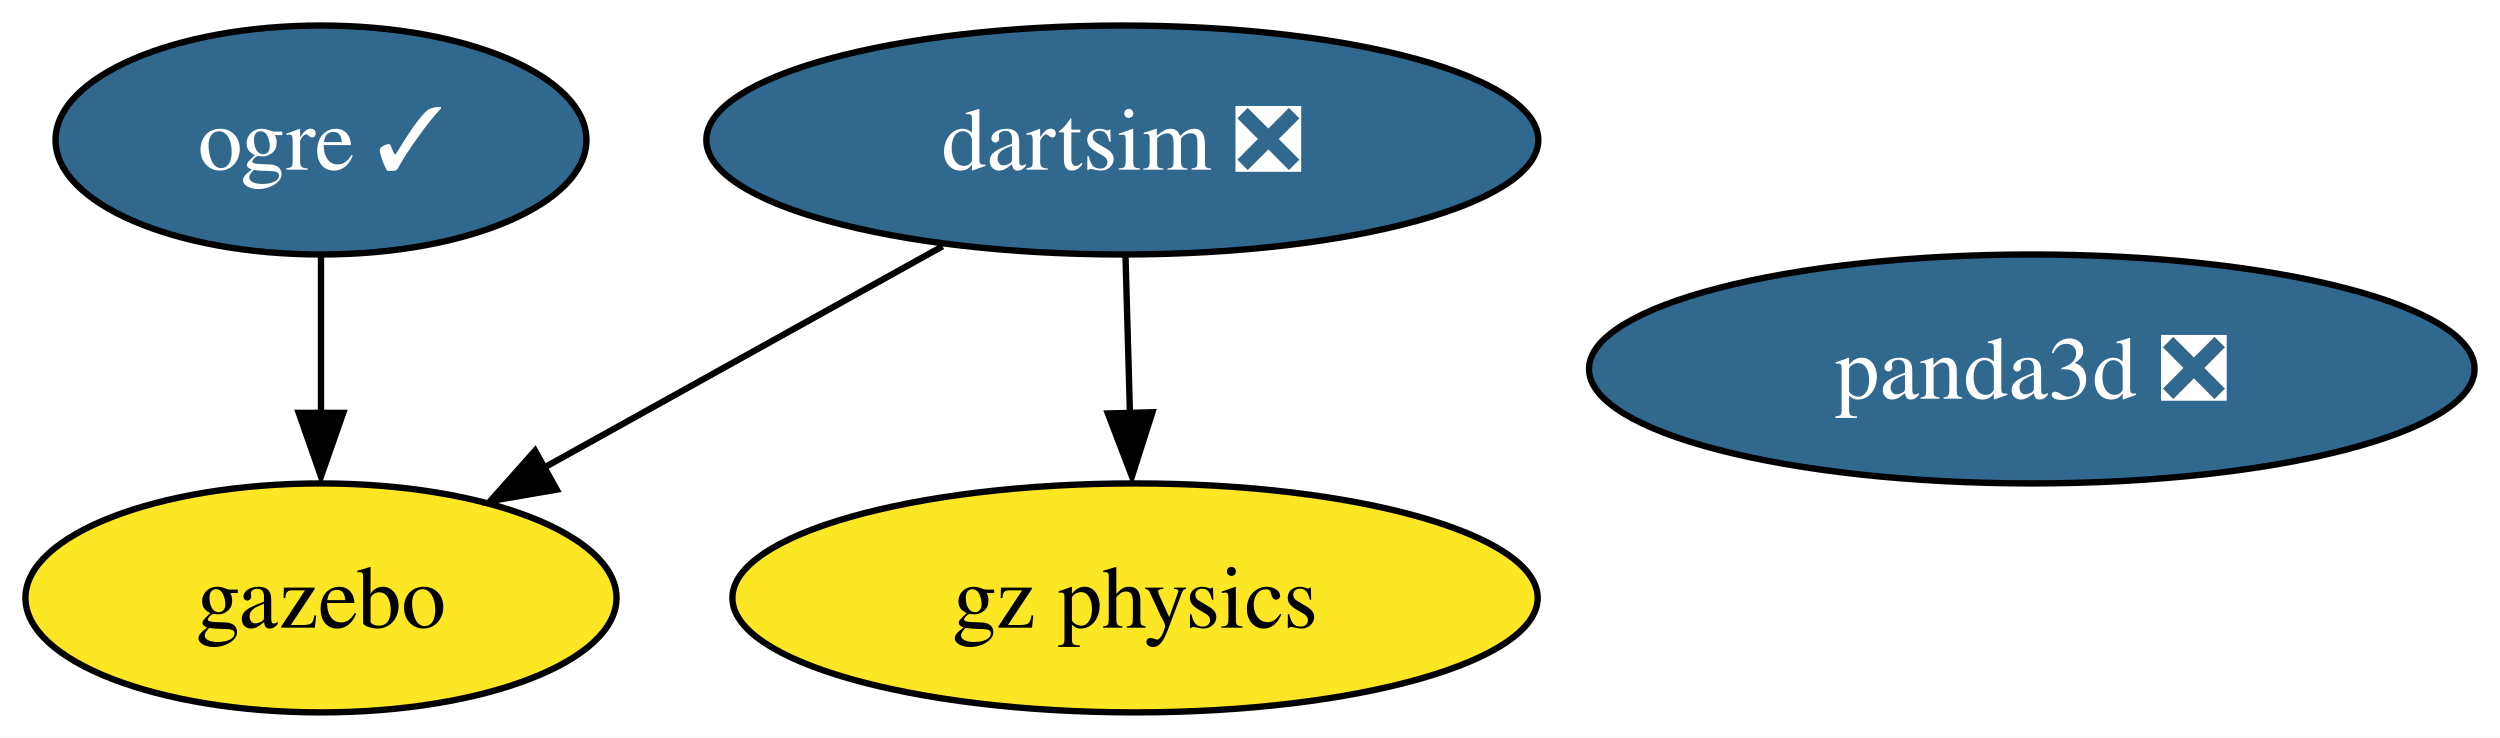
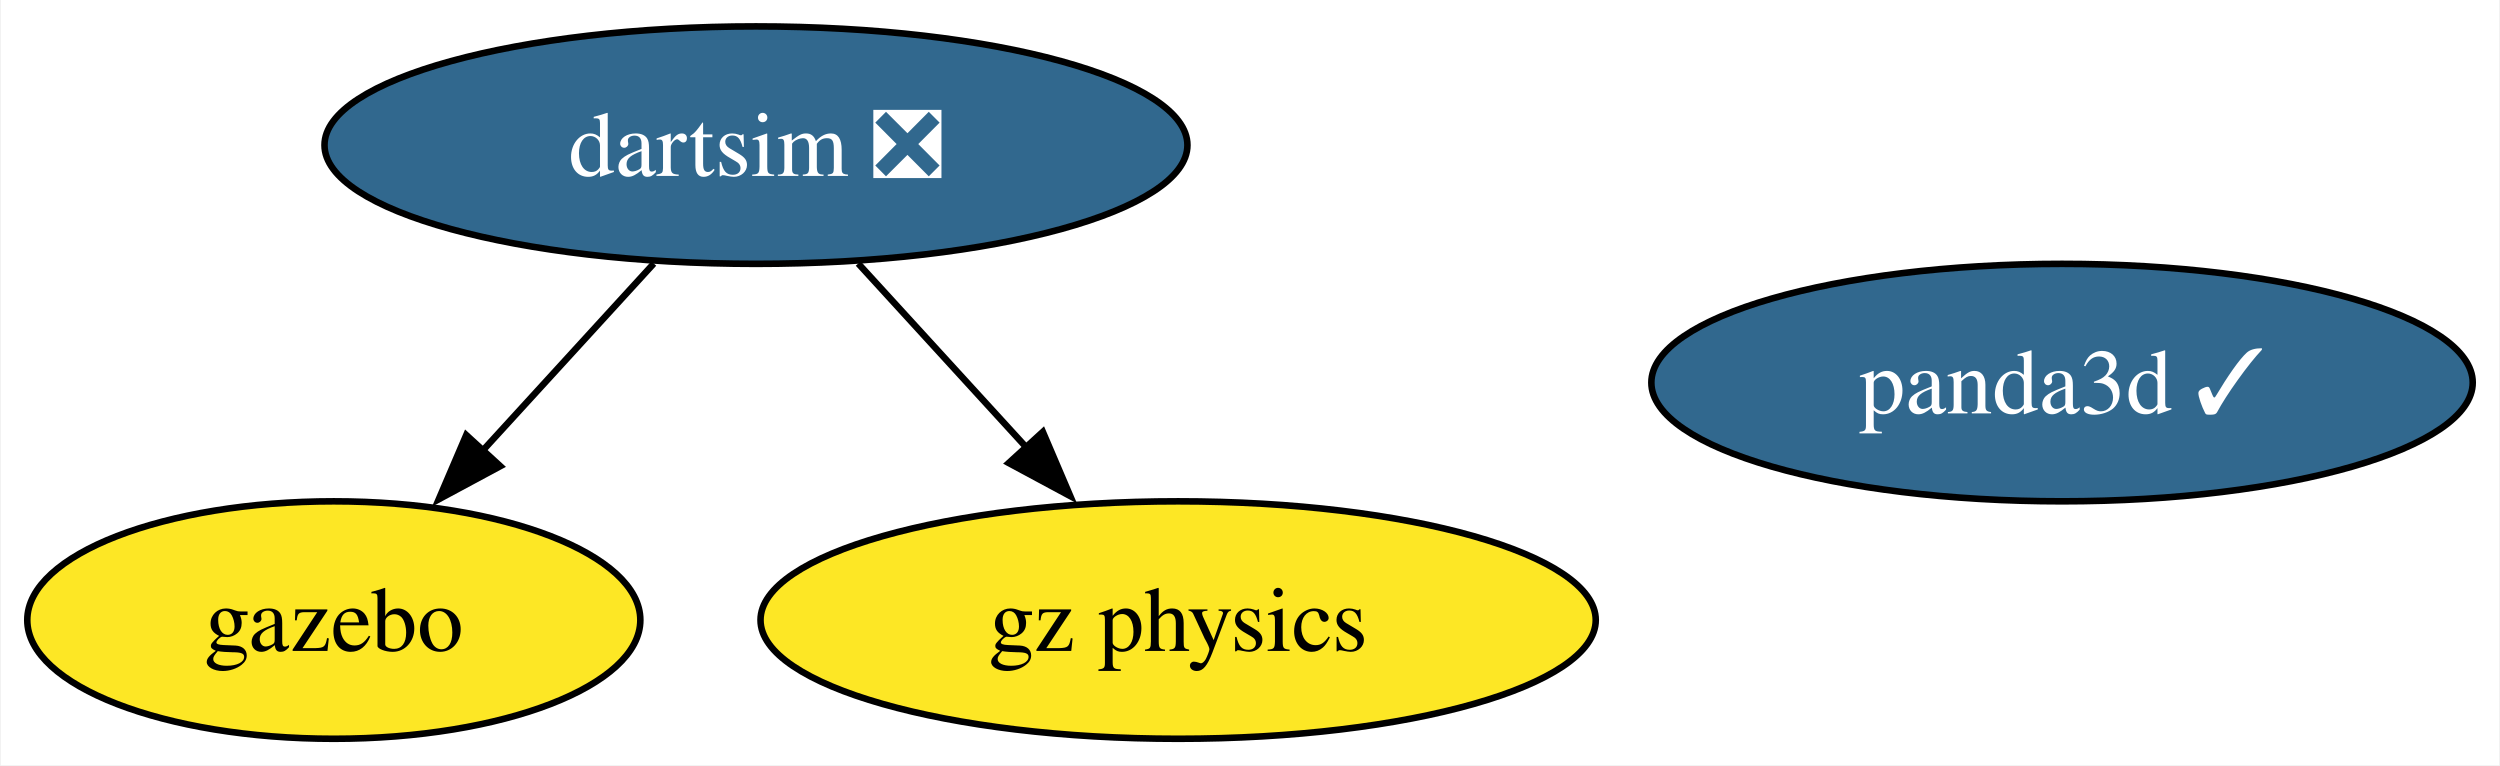
- <svg xmlns="http://www.w3.org/2000/svg" xmlns:xlink="http://www.w3.org/1999/xlink" width="393pt" height="116pt" viewBox="0.00 0.00 393.09 116.00">
+ <svg xmlns="http://www.w3.org/2000/svg" xmlns:xlink="http://www.w3.org/1999/xlink" width="379pt" height="116pt" viewBox="0.00 0.00 378.73 116.00">
  <g id="graph0" class="graph" transform="scale(1 1) rotate(0) translate(4 112)">
-     <polygon fill="white" stroke="none" points="-4,4 -4,-112 389.09,-112 389.09,4 -4,4" />
+     <polygon fill="white" stroke="none" points="-4,4 -4,-112 374.73,-112 374.73,4 -4,4" />
    <g id="node1" class="node">
      <g id="a_node1">
-         <a xlink:href="https://github.com/conda-forge/ogre-feedstock/pull/103" xlink:title="ogre ✓">
-           <ellipse fill="#31688e" stroke="black" cx="46.47" cy="-90" rx="41.74" ry="18" />
-           <text text-anchor="middle" x="46.47" y="-85.33" font-family="Times,serif" font-size="14.00" fill="white">ogre ✓</text>
-         </a>
-       </g>
-     </g>
-     <g id="node2" class="node">
-       <g id="a_node2">
        <a xlink:href="https://github.com/conda-forge/gazebo-feedstock" xlink:title="gazebo">
          <ellipse fill="#fde725" stroke="black" cx="46.47" cy="-18" rx="46.47" ry="18" />
          <text text-anchor="middle" x="46.47" y="-13.32" font-family="Times,serif" font-size="14.00">gazebo</text>
        </a>
      </g>
    </g>
-     <g id="edge1" class="edge">
-       <path fill="none" stroke="black" d="M46.47,-71.7C46.47,-64.24 46.47,-55.32 46.47,-46.97" />
-       <polygon fill="black" stroke="black" points="49.97,-47.1 46.47,-37.1 42.97,-47.1 49.97,-47.1" />
-     </g>
-     <g id="node3" class="node">
-       <g id="a_node3">
+     <g id="node2" class="node">
+       <g id="a_node2">
        <a xlink:href="https://github.com/conda-forge/dartsim-feedstock/pull/49" xlink:title="dartsim ❎">
-           <ellipse fill="#31688e" stroke="black" cx="172.47" cy="-90" rx="65.41" ry="18" />
-           <text text-anchor="middle" x="172.47" y="-85.33" font-family="Times,serif" font-size="14.00" fill="white">dartsim ❎</text>
+           <ellipse fill="#31688e" stroke="black" cx="110.47" cy="-90" rx="65.41" ry="18" />
+           <text text-anchor="middle" x="110.47" y="-85.33" font-family="Times,serif" font-size="14.00" fill="white">dartsim ❎</text>
        </a>
      </g>
    </g>
-     <g id="edge2" class="edge">
-       <path fill="none" stroke="black" d="M144.2,-73.29C125.7,-63.01 101.4,-49.51 81.65,-38.54" />
-       <polygon fill="black" stroke="black" points="83.53,-35.03 73.09,-33.23 80.13,-41.15 83.53,-35.03" />
+     <g id="edge1" class="edge">
+       <path fill="none" stroke="black" d="M94.98,-72.05C87.08,-63.42 77.34,-52.76 68.66,-43.27" />
+       <polygon fill="black" stroke="black" points="71.71,-41.33 62.38,-36.31 66.55,-46.05 71.71,-41.33" />
    </g>
-     <g id="node5" class="node">
-       <g id="a_node5">
+     <g id="node4" class="node">
+       <g id="a_node4">
        <a xlink:href="https://github.com/conda-forge/gz-physics-feedstock" xlink:title="gz physics">
          <ellipse fill="#fde725" stroke="black" cx="174.47" cy="-18" rx="63.31" ry="18" />
          <text text-anchor="middle" x="174.47" y="-13.32" font-family="Times,serif" font-size="14.00">gz physics</text>
        </a>
      </g>
    </g>
-     <g id="edge3" class="edge">
-       <path fill="none" stroke="black" d="M172.97,-71.7C173.18,-64.24 173.44,-55.32 173.67,-46.97" />
-       <polygon fill="black" stroke="black" points="177.2,-47.2 173.98,-37.1 170.2,-47 177.2,-47.2" />
+     <g id="edge2" class="edge">
+       <path fill="none" stroke="black" d="M125.97,-72.05C133.75,-63.54 143.32,-53.07 151.91,-43.68" />
+       <polygon fill="black" stroke="black" points="153.96,-46.53 158.12,-36.79 148.79,-41.81 153.96,-46.53" />
    </g>
-     <g id="node4" class="node">
-       <g id="a_node4">
-         <a xlink:href="https://github.com/conda-forge/panda3d-feedstock/pull/40" xlink:title="panda3d ❎">
-           <ellipse fill="#31688e" stroke="black" cx="315.47" cy="-54" rx="69.62" ry="18" />
-           <text text-anchor="middle" x="315.47" y="-49.33" font-family="Times,serif" font-size="14.00" fill="white">panda3d ❎</text>
+     <g id="node3" class="node">
+       <g id="a_node3">
+         <a xlink:href="https://github.com/conda-forge/panda3d-feedstock/pull/40" xlink:title="panda3d ✓">
+           <ellipse fill="#31688e" stroke="black" cx="308.47" cy="-54" rx="62.26" ry="18" />
+           <text text-anchor="middle" x="308.47" y="-49.33" font-family="Times,serif" font-size="14.00" fill="white">panda3d ✓</text>
        </a>
      </g>
    </g>
  </g>
</svg>
